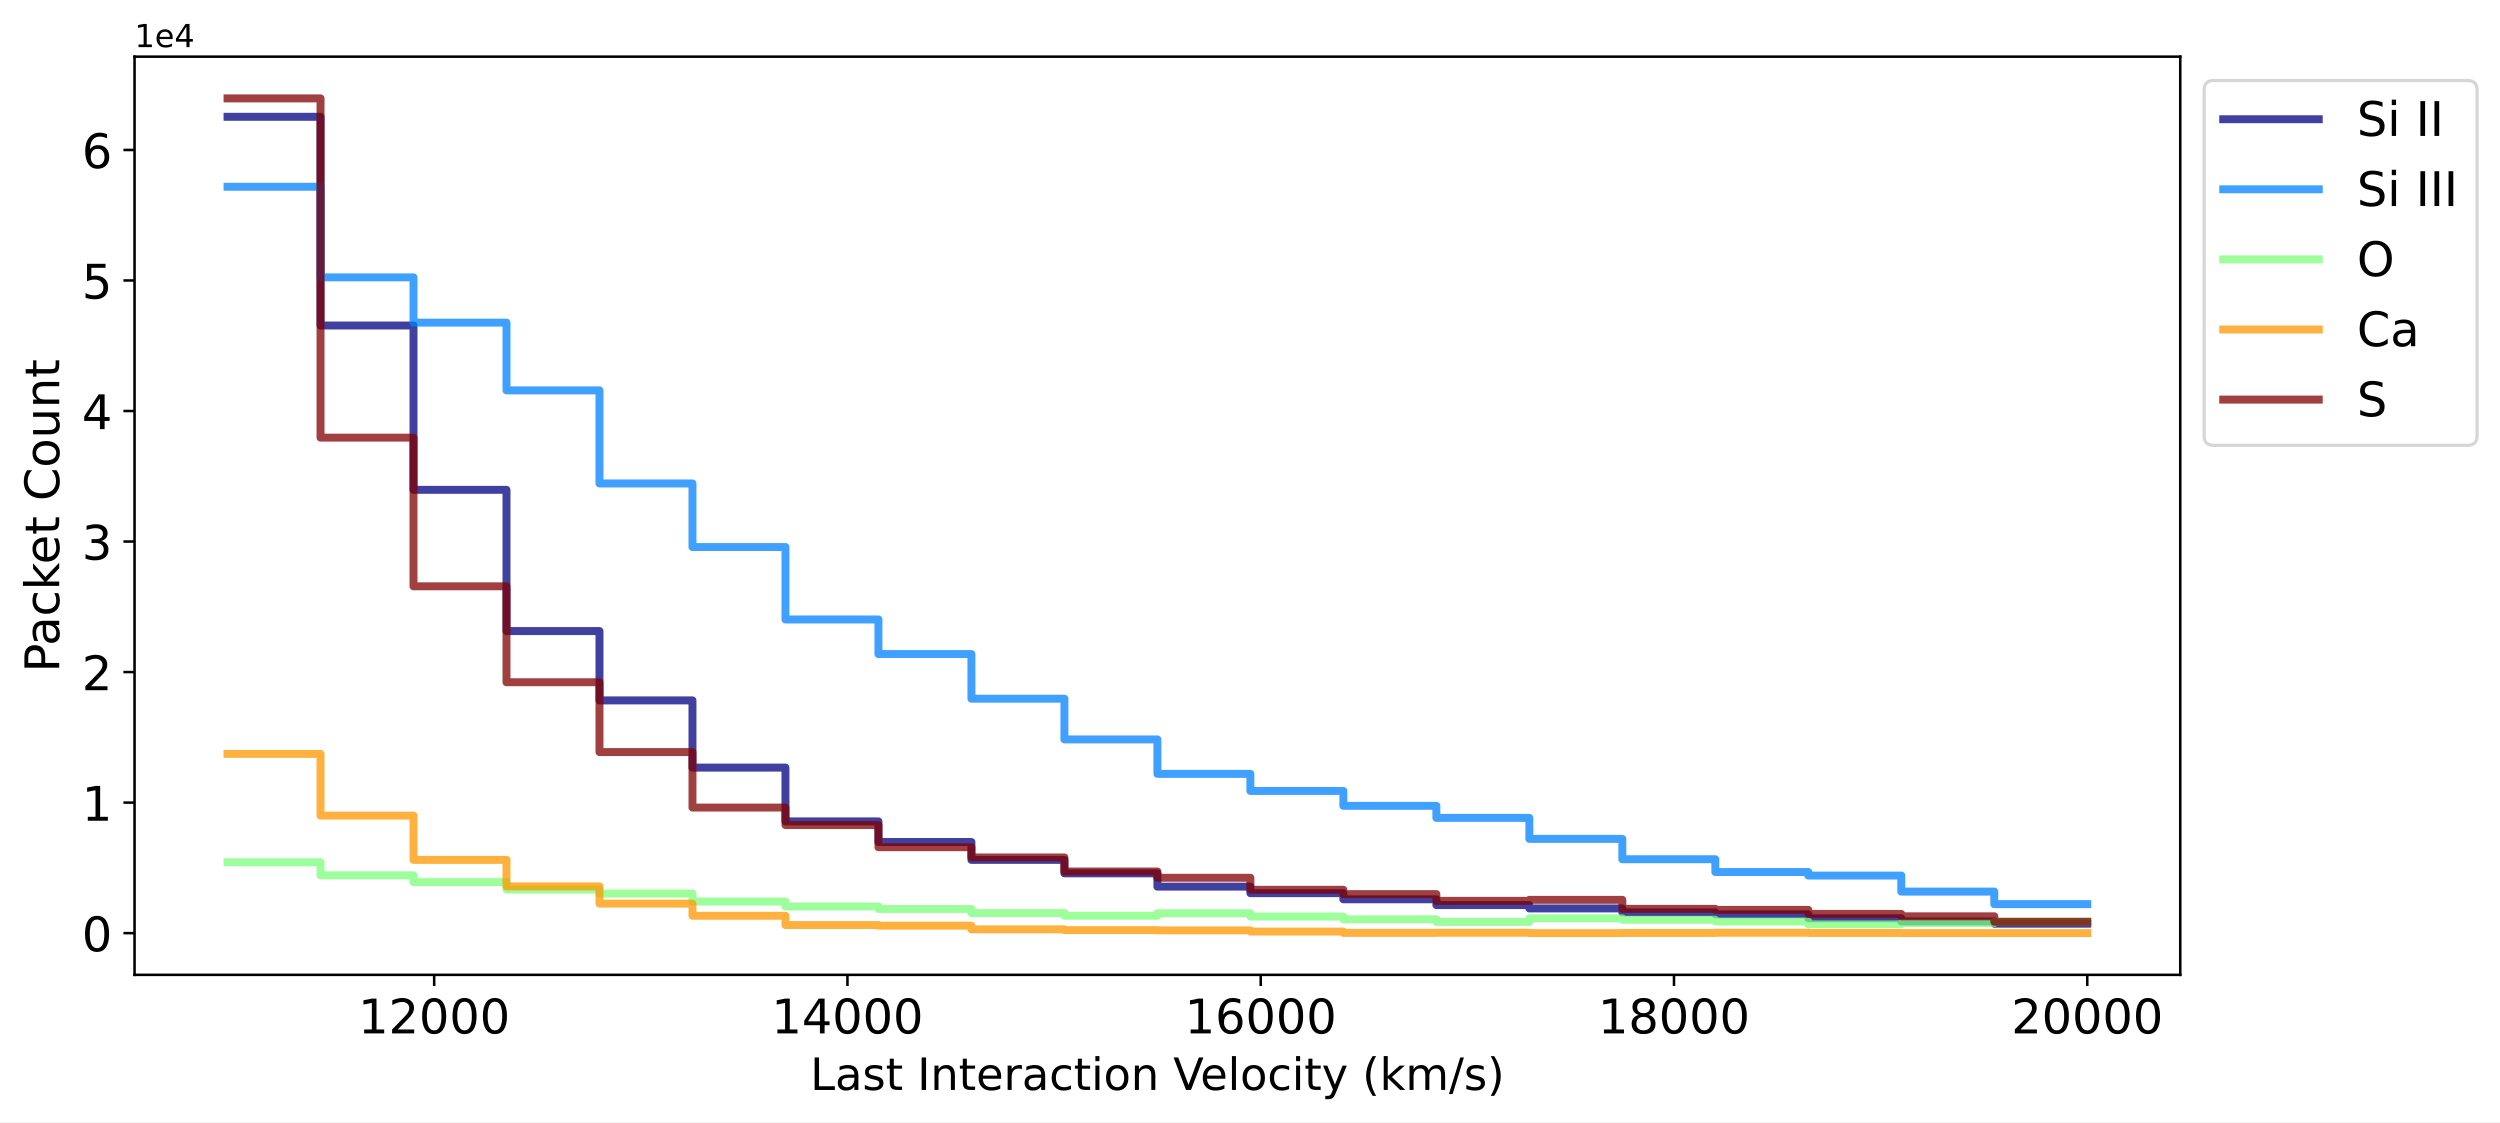
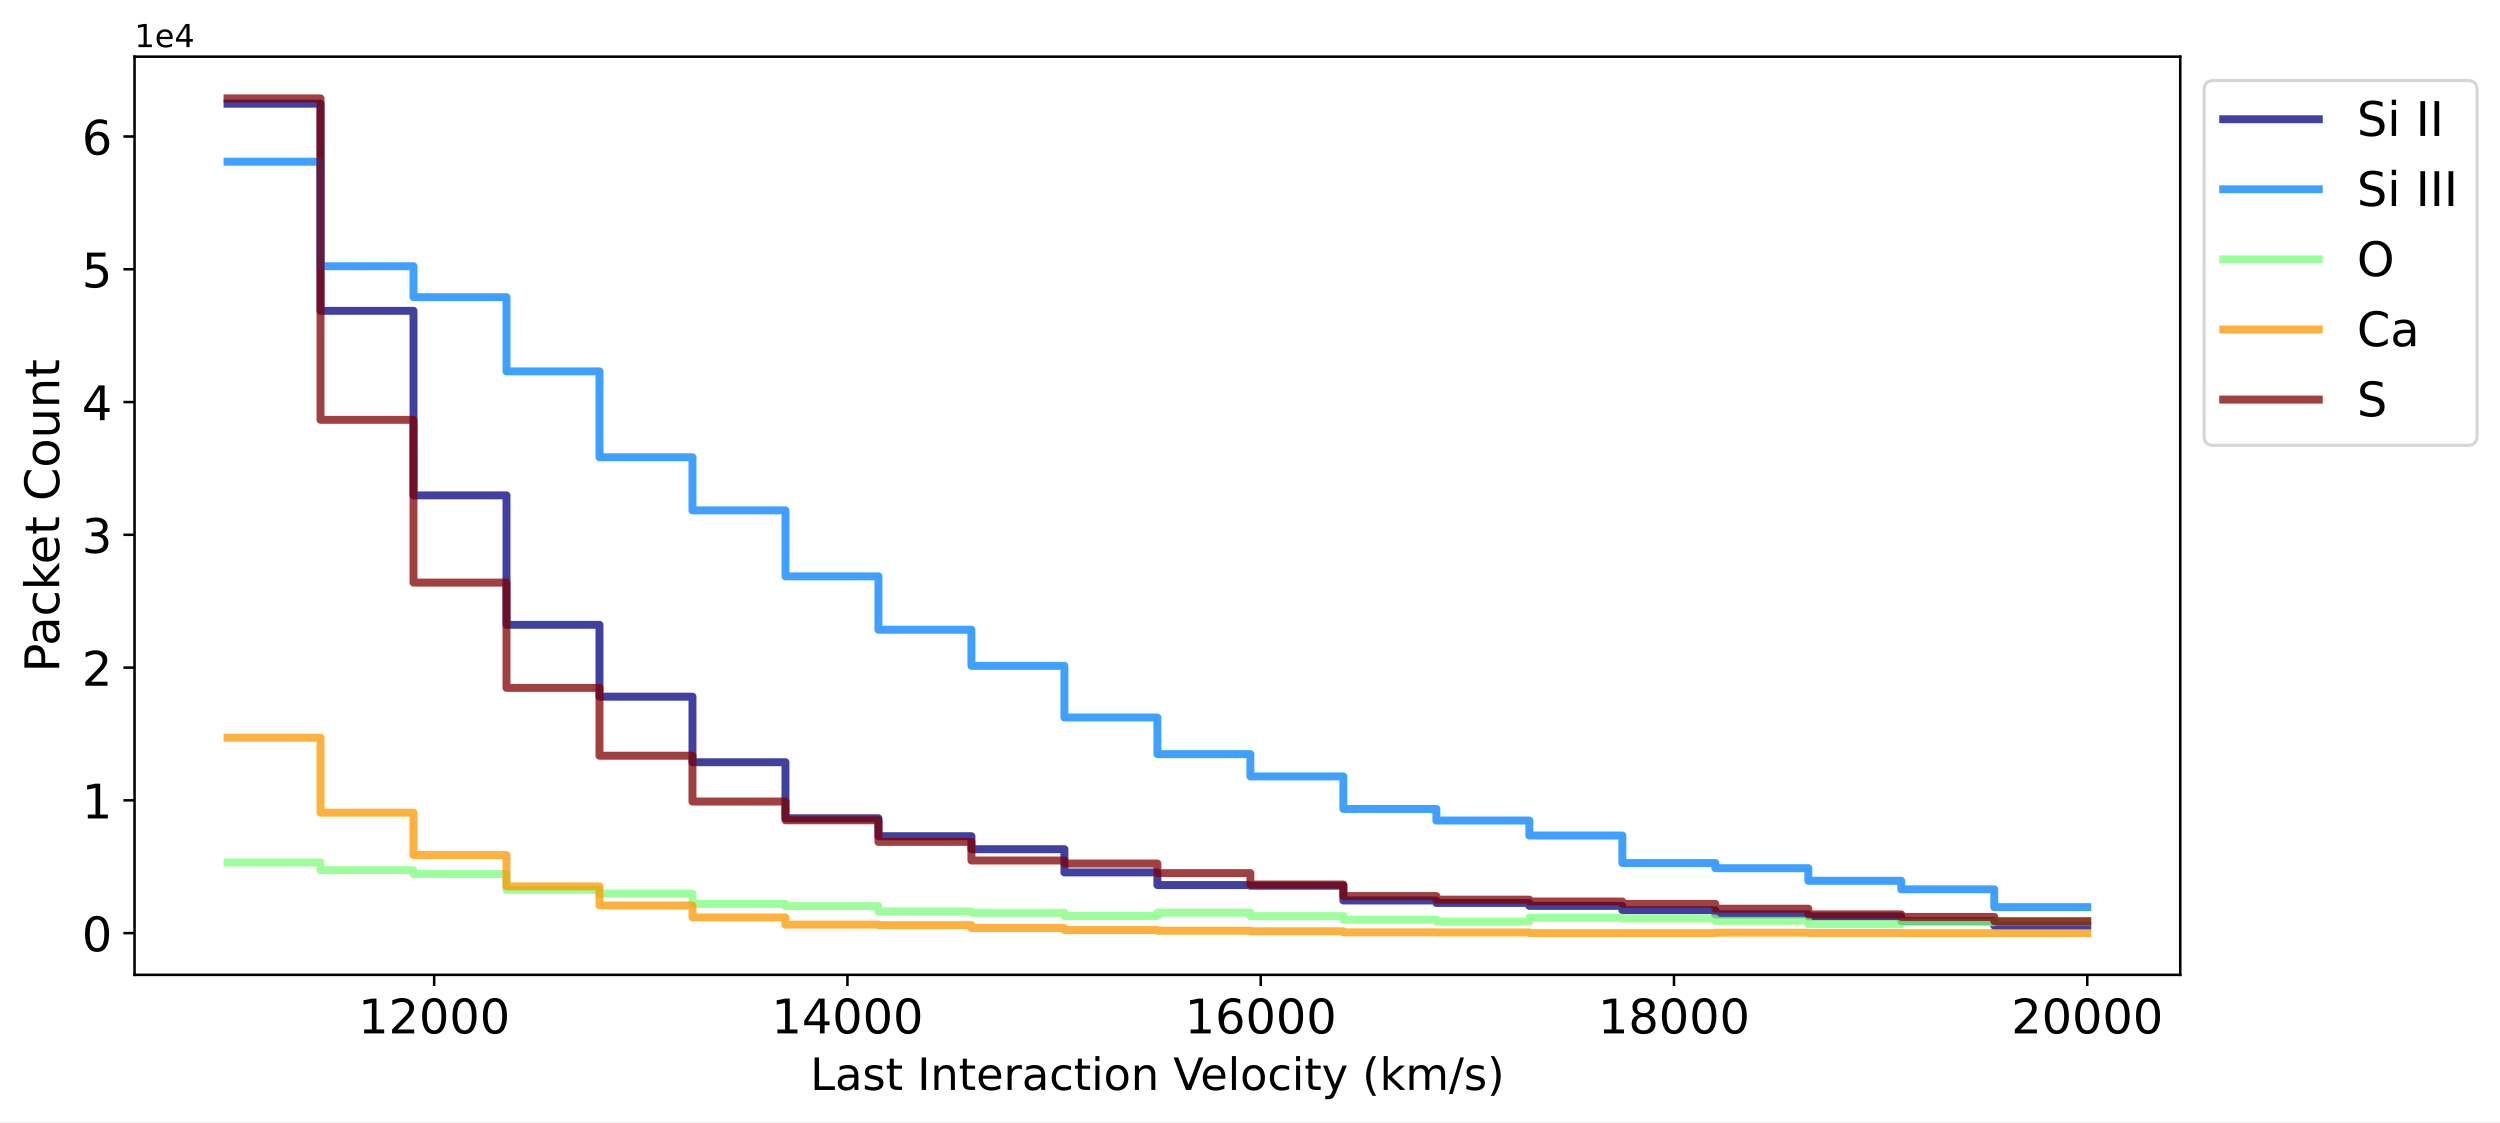
<svg xmlns="http://www.w3.org/2000/svg" xmlns:xlink="http://www.w3.org/1999/xlink" width="785.243pt" height="352.465pt" viewBox="0 0 785.243 352.465" version="1.1">
  <defs>
    <style type="text/css">*{stroke-linejoin: round; stroke-linecap: butt}</style>
  </defs>
  <g id="figure_1">
    <g id="patch_1">
      <path d="M 0 352.465  L 785.243 352.465  L 785.243 0  L 0 0  z " style="fill: #ffffff" />
    </g>
    <g id="axes_1">
      <g id="patch_2">
        <path d="M 42.261 306.198  L 684.811 306.198  L 684.811 17.798  L 42.261 17.798  z " style="fill: #ffffff" />
      </g>
      <g id="matplotlib.axis_1">
        <g id="xtick_1">
          <g id="line2d_1">
            <defs>
-               <path id="m0555831590" d="M 0 0  L 0 3.5  " style="stroke: #000000; stroke-width: 0.8" />
-             </defs>
-             <g>
-               <use xlink:href="#m0555831590" x="136.372" y="306.198" style="stroke: #000000; stroke-width: 0.8" />
+               <path id="m0f826000b6" d="M 0 0  L 0 3.5  " style="stroke: #000000; stroke-width: 0.8" />
+             </defs>
+             <g>
+               <use xlink:href="#m0f826000b6" x="136.372" y="306.198" style="stroke: #000000; stroke-width: 0.8" />
            </g>
          </g>
          <g id="text_1">
            <g transform="translate(112.5124 324.5961) scale(0.15 -0.15)">
              <defs>
                <path id="DejaVuSans-31" d="M 794 531  L 1825 531  L 1825 4091  L 703 3866  L 703 4441  L 1819 4666  L 2450 4666  L 2450 531  L 3481 531  L 3481 0  L 794 0  L 794 531  z " transform="scale(0.015625)" />
                <path id="DejaVuSans-32" d="M 1228 531  L 3431 531  L 3431 0  L 469 0  L 469 531  Q 828 903 1448 1529  Q 2069 2156 2228 2338  Q 2531 2678 2651 2914  Q 2772 3150 2772 3378  Q 2772 3750 2511 3984  Q 2250 4219 1831 4219  Q 1534 4219 1204 4116  Q 875 4013 500 3803  L 500 4441  Q 881 4594 1212 4672  Q 1544 4750 1819 4750  Q 2544 4750 2975 4387  Q 3406 4025 3406 3419  Q 3406 3131 3298 2873  Q 3191 2616 2906 2266  Q 2828 2175 2409 1742  Q 1991 1309 1228 531  z " transform="scale(0.015625)" />
                <path id="DejaVuSans-30" d="M 2034 4250  Q 1547 4250 1301 3770  Q 1056 3291 1056 2328  Q 1056 1369 1301 889  Q 1547 409 2034 409  Q 2525 409 2770 889  Q 3016 1369 3016 2328  Q 3016 3291 2770 3770  Q 2525 4250 2034 4250  z M 2034 4750  Q 2819 4750 3233 4129  Q 3647 3509 3647 2328  Q 3647 1150 3233 529  Q 2819 -91 2034 -91  Q 1250 -91 836 529  Q 422 1150 422 2328  Q 422 3509 836 4129  Q 1250 4750 2034 4750  z " transform="scale(0.015625)" />
              </defs>
              <use xlink:href="#DejaVuSans-31" />
              <use xlink:href="#DejaVuSans-32" x="63.623" />
              <use xlink:href="#DejaVuSans-30" x="127.246" />
              <use xlink:href="#DejaVuSans-30" x="190.869" />
              <use xlink:href="#DejaVuSans-30" x="254.492" />
            </g>
          </g>
        </g>
        <g id="xtick_2">
          <g id="line2d_2">
            <g>
-               <use xlink:href="#m0555831590" x="266.18" y="306.198" style="stroke: #000000; stroke-width: 0.8" />
+               <use xlink:href="#m0f826000b6" x="266.18" y="306.198" style="stroke: #000000; stroke-width: 0.8" />
            </g>
          </g>
          <g id="text_2">
            <g transform="translate(242.3205 324.5961) scale(0.15 -0.15)">
              <defs>
                <path id="DejaVuSans-34" d="M 2419 4116  L 825 1625  L 2419 1625  L 2419 4116  z M 2253 4666  L 3047 4666  L 3047 1625  L 3713 1625  L 3713 1100  L 3047 1100  L 3047 0  L 2419 0  L 2419 1100  L 313 1100  L 313 1709  L 2253 4666  z " transform="scale(0.015625)" />
              </defs>
              <use xlink:href="#DejaVuSans-31" />
              <use xlink:href="#DejaVuSans-34" x="63.623" />
              <use xlink:href="#DejaVuSans-30" x="127.246" />
              <use xlink:href="#DejaVuSans-30" x="190.869" />
              <use xlink:href="#DejaVuSans-30" x="254.492" />
            </g>
          </g>
        </g>
        <g id="xtick_3">
          <g id="line2d_3">
            <g>
-               <use xlink:href="#m0555831590" x="395.988" y="306.198" style="stroke: #000000; stroke-width: 0.8" />
+               <use xlink:href="#m0f826000b6" x="395.988" y="306.198" style="stroke: #000000; stroke-width: 0.8" />
            </g>
          </g>
          <g id="text_3">
            <g transform="translate(372.1286 324.5961) scale(0.15 -0.15)">
              <defs>
                <path id="DejaVuSans-36" d="M 2113 2584  Q 1688 2584 1439 2293  Q 1191 2003 1191 1497  Q 1191 994 1439 701  Q 1688 409 2113 409  Q 2538 409 2786 701  Q 3034 994 3034 1497  Q 3034 2003 2786 2293  Q 2538 2584 2113 2584  z M 3366 4563  L 3366 3988  Q 3128 4100 2886 4159  Q 2644 4219 2406 4219  Q 1781 4219 1451 3797  Q 1122 3375 1075 2522  Q 1259 2794 1537 2939  Q 1816 3084 2150 3084  Q 2853 3084 3261 2657  Q 3669 2231 3669 1497  Q 3669 778 3244 343  Q 2819 -91 2113 -91  Q 1303 -91 875 529  Q 447 1150 447 2328  Q 447 3434 972 4092  Q 1497 4750 2381 4750  Q 2619 4750 2861 4703  Q 3103 4656 3366 4563  z " transform="scale(0.015625)" />
              </defs>
              <use xlink:href="#DejaVuSans-31" />
              <use xlink:href="#DejaVuSans-36" x="63.623" />
              <use xlink:href="#DejaVuSans-30" x="127.246" />
              <use xlink:href="#DejaVuSans-30" x="190.869" />
              <use xlink:href="#DejaVuSans-30" x="254.492" />
            </g>
          </g>
        </g>
        <g id="xtick_4">
          <g id="line2d_4">
            <g>
-               <use xlink:href="#m0555831590" x="525.796" y="306.198" style="stroke: #000000; stroke-width: 0.8" />
+               <use xlink:href="#m0f826000b6" x="525.796" y="306.198" style="stroke: #000000; stroke-width: 0.8" />
            </g>
          </g>
          <g id="text_4">
            <g transform="translate(501.9367 324.5961) scale(0.15 -0.15)">
              <defs>
                <path id="DejaVuSans-38" d="M 2034 2216  Q 1584 2216 1326 1975  Q 1069 1734 1069 1313  Q 1069 891 1326 650  Q 1584 409 2034 409  Q 2484 409 2743 651  Q 3003 894 3003 1313  Q 3003 1734 2745 1975  Q 2488 2216 2034 2216  z M 1403 2484  Q 997 2584 770 2862  Q 544 3141 544 3541  Q 544 4100 942 4425  Q 1341 4750 2034 4750  Q 2731 4750 3128 4425  Q 3525 4100 3525 3541  Q 3525 3141 3298 2862  Q 3072 2584 2669 2484  Q 3125 2378 3379 2068  Q 3634 1759 3634 1313  Q 3634 634 3220 271  Q 2806 -91 2034 -91  Q 1263 -91 848 271  Q 434 634 434 1313  Q 434 1759 690 2068  Q 947 2378 1403 2484  z M 1172 3481  Q 1172 3119 1398 2916  Q 1625 2713 2034 2713  Q 2441 2713 2670 2916  Q 2900 3119 2900 3481  Q 2900 3844 2670 4047  Q 2441 4250 2034 4250  Q 1625 4250 1398 4047  Q 1172 3844 1172 3481  z " transform="scale(0.015625)" />
              </defs>
              <use xlink:href="#DejaVuSans-31" />
              <use xlink:href="#DejaVuSans-38" x="63.623" />
              <use xlink:href="#DejaVuSans-30" x="127.246" />
              <use xlink:href="#DejaVuSans-30" x="190.869" />
              <use xlink:href="#DejaVuSans-30" x="254.492" />
            </g>
          </g>
        </g>
        <g id="xtick_5">
          <g id="line2d_5">
            <g>
-               <use xlink:href="#m0555831590" x="655.604" y="306.198" style="stroke: #000000; stroke-width: 0.8" />
+               <use xlink:href="#m0f826000b6" x="655.604" y="306.198" style="stroke: #000000; stroke-width: 0.8" />
            </g>
          </g>
          <g id="text_5">
            <g transform="translate(631.7447 324.5961) scale(0.15 -0.15)">
              <use xlink:href="#DejaVuSans-32" />
              <use xlink:href="#DejaVuSans-30" x="63.623" />
              <use xlink:href="#DejaVuSans-30" x="127.246" />
              <use xlink:href="#DejaVuSans-30" x="190.869" />
              <use xlink:href="#DejaVuSans-30" x="254.492" />
            </g>
          </g>
        </g>
        <g id="text_6">
          <g transform="translate(254.5033 342.3534) scale(0.14 -0.14)">
            <defs>
              <path id="DejaVuSans-4c" d="M 628 4666  L 1259 4666  L 1259 531  L 3531 531  L 3531 0  L 628 0  L 628 4666  z " transform="scale(0.015625)" />
              <path id="DejaVuSans-61" d="M 2194 1759  Q 1497 1759 1228 1600  Q 959 1441 959 1056  Q 959 750 1161 570  Q 1363 391 1709 391  Q 2188 391 2477 730  Q 2766 1069 2766 1631  L 2766 1759  L 2194 1759  z M 3341 1997  L 3341 0  L 2766 0  L 2766 531  Q 2569 213 2275 61  Q 1981 -91 1556 -91  Q 1019 -91 701 211  Q 384 513 384 1019  Q 384 1609 779 1909  Q 1175 2209 1959 2209  L 2766 2209  L 2766 2266  Q 2766 2663 2505 2880  Q 2244 3097 1772 3097  Q 1472 3097 1187 3025  Q 903 2953 641 2809  L 641 3341  Q 956 3463 1253 3523  Q 1550 3584 1831 3584  Q 2591 3584 2966 3190  Q 3341 2797 3341 1997  z " transform="scale(0.015625)" />
              <path id="DejaVuSans-73" d="M 2834 3397  L 2834 2853  Q 2591 2978 2328 3040  Q 2066 3103 1784 3103  Q 1356 3103 1142 2972  Q 928 2841 928 2578  Q 928 2378 1081 2264  Q 1234 2150 1697 2047  L 1894 2003  Q 2506 1872 2764 1633  Q 3022 1394 3022 966  Q 3022 478 2636 193  Q 2250 -91 1575 -91  Q 1294 -91 989 -36  Q 684 19 347 128  L 347 722  Q 666 556 975 473  Q 1284 391 1588 391  Q 1994 391 2212 530  Q 2431 669 2431 922  Q 2431 1156 2273 1281  Q 2116 1406 1581 1522  L 1381 1569  Q 847 1681 609 1914  Q 372 2147 372 2553  Q 372 3047 722 3315  Q 1072 3584 1716 3584  Q 2034 3584 2315 3537  Q 2597 3491 2834 3397  z " transform="scale(0.015625)" />
              <path id="DejaVuSans-74" d="M 1172 4494  L 1172 3500  L 2356 3500  L 2356 3053  L 1172 3053  L 1172 1153  Q 1172 725 1289 603  Q 1406 481 1766 481  L 2356 481  L 2356 0  L 1766 0  Q 1100 0 847 248  Q 594 497 594 1153  L 594 3053  L 172 3053  L 172 3500  L 594 3500  L 594 4494  L 1172 4494  z " transform="scale(0.015625)" />
              <path id="DejaVuSans-20" transform="scale(0.015625)" />
              <path id="DejaVuSans-49" d="M 628 4666  L 1259 4666  L 1259 0  L 628 0  L 628 4666  z " transform="scale(0.015625)" />
              <path id="DejaVuSans-6e" d="M 3513 2113  L 3513 0  L 2938 0  L 2938 2094  Q 2938 2591 2744 2837  Q 2550 3084 2163 3084  Q 1697 3084 1428 2787  Q 1159 2491 1159 1978  L 1159 0  L 581 0  L 581 3500  L 1159 3500  L 1159 2956  Q 1366 3272 1645 3428  Q 1925 3584 2291 3584  Q 2894 3584 3203 3211  Q 3513 2838 3513 2113  z " transform="scale(0.015625)" />
              <path id="DejaVuSans-65" d="M 3597 1894  L 3597 1613  L 953 1613  Q 991 1019 1311 708  Q 1631 397 2203 397  Q 2534 397 2845 478  Q 3156 559 3463 722  L 3463 178  Q 3153 47 2828 -22  Q 2503 -91 2169 -91  Q 1331 -91 842 396  Q 353 884 353 1716  Q 353 2575 817 3079  Q 1281 3584 2069 3584  Q 2775 3584 3186 3129  Q 3597 2675 3597 1894  z M 3022 2063  Q 3016 2534 2758 2815  Q 2500 3097 2075 3097  Q 1594 3097 1305 2825  Q 1016 2553 972 2059  L 3022 2063  z " transform="scale(0.015625)" />
              <path id="DejaVuSans-72" d="M 2631 2963  Q 2534 3019 2420 3045  Q 2306 3072 2169 3072  Q 1681 3072 1420 2755  Q 1159 2438 1159 1844  L 1159 0  L 581 0  L 581 3500  L 1159 3500  L 1159 2956  Q 1341 3275 1631 3429  Q 1922 3584 2338 3584  Q 2397 3584 2469 3576  Q 2541 3569 2628 3553  L 2631 2963  z " transform="scale(0.015625)" />
              <path id="DejaVuSans-63" d="M 3122 3366  L 3122 2828  Q 2878 2963 2633 3030  Q 2388 3097 2138 3097  Q 1578 3097 1268 2742  Q 959 2388 959 1747  Q 959 1106 1268 751  Q 1578 397 2138 397  Q 2388 397 2633 464  Q 2878 531 3122 666  L 3122 134  Q 2881 22 2623 -34  Q 2366 -91 2075 -91  Q 1284 -91 818 406  Q 353 903 353 1747  Q 353 2603 823 3093  Q 1294 3584 2113 3584  Q 2378 3584 2631 3529  Q 2884 3475 3122 3366  z " transform="scale(0.015625)" />
              <path id="DejaVuSans-69" d="M 603 3500  L 1178 3500  L 1178 0  L 603 0  L 603 3500  z M 603 4863  L 1178 4863  L 1178 4134  L 603 4134  L 603 4863  z " transform="scale(0.015625)" />
              <path id="DejaVuSans-6f" d="M 1959 3097  Q 1497 3097 1228 2736  Q 959 2375 959 1747  Q 959 1119 1226 758  Q 1494 397 1959 397  Q 2419 397 2687 759  Q 2956 1122 2956 1747  Q 2956 2369 2687 2733  Q 2419 3097 1959 3097  z M 1959 3584  Q 2709 3584 3137 3096  Q 3566 2609 3566 1747  Q 3566 888 3137 398  Q 2709 -91 1959 -91  Q 1206 -91 779 398  Q 353 888 353 1747  Q 353 2609 779 3096  Q 1206 3584 1959 3584  z " transform="scale(0.015625)" />
              <path id="DejaVuSans-56" d="M 1831 0  L 50 4666  L 709 4666  L 2188 738  L 3669 4666  L 4325 4666  L 2547 0  L 1831 0  z " transform="scale(0.015625)" />
              <path id="DejaVuSans-6c" d="M 603 4863  L 1178 4863  L 1178 0  L 603 0  L 603 4863  z " transform="scale(0.015625)" />
              <path id="DejaVuSans-79" d="M 2059 -325  Q 1816 -950 1584 -1140  Q 1353 -1331 966 -1331  L 506 -1331  L 506 -850  L 844 -850  Q 1081 -850 1212 -737  Q 1344 -625 1503 -206  L 1606 56  L 191 3500  L 800 3500  L 1894 763  L 2988 3500  L 3597 3500  L 2059 -325  z " transform="scale(0.015625)" />
              <path id="DejaVuSans-28" d="M 1984 4856  Q 1566 4138 1362 3434  Q 1159 2731 1159 2009  Q 1159 1288 1364 580  Q 1569 -128 1984 -844  L 1484 -844  Q 1016 -109 783 600  Q 550 1309 550 2009  Q 550 2706 781 3412  Q 1013 4119 1484 4856  L 1984 4856  z " transform="scale(0.015625)" />
              <path id="DejaVuSans-6b" d="M 581 4863  L 1159 4863  L 1159 1991  L 2875 3500  L 3609 3500  L 1753 1863  L 3688 0  L 2938 0  L 1159 1709  L 1159 0  L 581 0  L 581 4863  z " transform="scale(0.015625)" />
              <path id="DejaVuSans-6d" d="M 3328 2828  Q 3544 3216 3844 3400  Q 4144 3584 4550 3584  Q 5097 3584 5394 3201  Q 5691 2819 5691 2113  L 5691 0  L 5113 0  L 5113 2094  Q 5113 2597 4934 2840  Q 4756 3084 4391 3084  Q 3944 3084 3684 2787  Q 3425 2491 3425 1978  L 3425 0  L 2847 0  L 2847 2094  Q 2847 2600 2669 2842  Q 2491 3084 2119 3084  Q 1678 3084 1418 2786  Q 1159 2488 1159 1978  L 1159 0  L 581 0  L 581 3500  L 1159 3500  L 1159 2956  Q 1356 3278 1631 3431  Q 1906 3584 2284 3584  Q 2666 3584 2933 3390  Q 3200 3197 3328 2828  z " transform="scale(0.015625)" />
              <path id="DejaVuSans-2f" d="M 1625 4666  L 2156 4666  L 531 -594  L 0 -594  L 1625 4666  z " transform="scale(0.015625)" />
              <path id="DejaVuSans-29" d="M 513 4856  L 1013 4856  Q 1481 4119 1714 3412  Q 1947 2706 1947 2009  Q 1947 1309 1714 600  Q 1481 -109 1013 -844  L 513 -844  Q 928 -128 1133 580  Q 1338 1288 1338 2009  Q 1338 2731 1133 3434  Q 928 4138 513 4856  z " transform="scale(0.015625)" />
            </defs>
            <use xlink:href="#DejaVuSans-4c" />
            <use xlink:href="#DejaVuSans-61" x="55.713" />
            <use xlink:href="#DejaVuSans-73" x="116.992" />
            <use xlink:href="#DejaVuSans-74" x="169.092" />
            <use xlink:href="#DejaVuSans-20" x="208.301" />
            <use xlink:href="#DejaVuSans-49" x="240.088" />
            <use xlink:href="#DejaVuSans-6e" x="269.58" />
            <use xlink:href="#DejaVuSans-74" x="332.959" />
            <use xlink:href="#DejaVuSans-65" x="372.168" />
            <use xlink:href="#DejaVuSans-72" x="433.691" />
            <use xlink:href="#DejaVuSans-61" x="474.805" />
            <use xlink:href="#DejaVuSans-63" x="536.084" />
            <use xlink:href="#DejaVuSans-74" x="591.064" />
            <use xlink:href="#DejaVuSans-69" x="630.273" />
            <use xlink:href="#DejaVuSans-6f" x="658.057" />
            <use xlink:href="#DejaVuSans-6e" x="719.238" />
            <use xlink:href="#DejaVuSans-20" x="782.617" />
            <use xlink:href="#DejaVuSans-56" x="814.404" />
            <use xlink:href="#DejaVuSans-65" x="875.062" />
            <use xlink:href="#DejaVuSans-6c" x="936.586" />
            <use xlink:href="#DejaVuSans-6f" x="964.369" />
            <use xlink:href="#DejaVuSans-63" x="1025.551" />
            <use xlink:href="#DejaVuSans-69" x="1080.531" />
            <use xlink:href="#DejaVuSans-74" x="1108.314" />
            <use xlink:href="#DejaVuSans-79" x="1147.523" />
            <use xlink:href="#DejaVuSans-20" x="1206.703" />
            <use xlink:href="#DejaVuSans-28" x="1238.49" />
            <use xlink:href="#DejaVuSans-6b" x="1277.504" />
            <use xlink:href="#DejaVuSans-6d" x="1335.414" />
            <use xlink:href="#DejaVuSans-2f" x="1432.826" />
            <use xlink:href="#DejaVuSans-73" x="1466.518" />
            <use xlink:href="#DejaVuSans-29" x="1518.617" />
          </g>
        </g>
      </g>
      <g id="matplotlib.axis_2">
        <g id="ytick_1">
          <g id="line2d_6">
            <defs>
-               <path id="m0033a4a1f0" d="M 0 0  L -3.5 0  " style="stroke: #000000; stroke-width: 0.8" />
-             </defs>
-             <g>
-               <use xlink:href="#m0033a4a1f0" x="42.261" y="293.089" style="stroke: #000000; stroke-width: 0.8" />
+               <path id="md79ccfcd7d" d="M 0 0  L -3.5 0  " style="stroke: #000000; stroke-width: 0.8" />
+             </defs>
+             <g>
+               <use xlink:href="#md79ccfcd7d" x="42.261" y="293.089" style="stroke: #000000; stroke-width: 0.8" />
            </g>
          </g>
          <g id="text_7">
            <g transform="translate(25.71719 298.7882) scale(0.15 -0.15)">
              <use xlink:href="#DejaVuSans-30" />
            </g>
          </g>
        </g>
        <g id="ytick_2">
          <g id="line2d_7">
            <g>
-               <use xlink:href="#m0033a4a1f0" x="42.261" y="252.091" style="stroke: #000000; stroke-width: 0.8" />
+               <use xlink:href="#md79ccfcd7d" x="42.261" y="251.387" style="stroke: #000000; stroke-width: 0.8" />
            </g>
          </g>
          <g id="text_8">
-             <g transform="translate(25.71719 257.7902) scale(0.15 -0.15)">
+             <g transform="translate(25.71719 257.086) scale(0.15 -0.15)">
              <use xlink:href="#DejaVuSans-31" />
            </g>
          </g>
        </g>
        <g id="ytick_3">
          <g id="line2d_8">
            <g>
-               <use xlink:href="#m0033a4a1f0" x="42.261" y="211.093" style="stroke: #000000; stroke-width: 0.8" />
+               <use xlink:href="#md79ccfcd7d" x="42.261" y="209.685" style="stroke: #000000; stroke-width: 0.8" />
            </g>
          </g>
          <g id="text_9">
-             <g transform="translate(25.71719 216.7923) scale(0.15 -0.15)">
+             <g transform="translate(25.71719 215.3837) scale(0.15 -0.15)">
              <use xlink:href="#DejaVuSans-32" />
            </g>
          </g>
        </g>
        <g id="ytick_4">
          <g id="line2d_9">
            <g>
-               <use xlink:href="#m0033a4a1f0" x="42.261" y="170.096" style="stroke: #000000; stroke-width: 0.8" />
+               <use xlink:href="#md79ccfcd7d" x="42.261" y="167.983" style="stroke: #000000; stroke-width: 0.8" />
            </g>
          </g>
          <g id="text_10">
-             <g transform="translate(25.71719 175.7944) scale(0.15 -0.15)">
+             <g transform="translate(25.71719 173.6815) scale(0.15 -0.15)">
              <defs>
                <path id="DejaVuSans-33" d="M 2597 2516  Q 3050 2419 3304 2112  Q 3559 1806 3559 1356  Q 3559 666 3084 287  Q 2609 -91 1734 -91  Q 1441 -91 1130 -33  Q 819 25 488 141  L 488 750  Q 750 597 1062 519  Q 1375 441 1716 441  Q 2309 441 2620 675  Q 2931 909 2931 1356  Q 2931 1769 2642 2001  Q 2353 2234 1838 2234  L 1294 2234  L 1294 2753  L 1863 2753  Q 2328 2753 2575 2939  Q 2822 3125 2822 3475  Q 2822 3834 2567 4026  Q 2313 4219 1838 4219  Q 1578 4219 1281 4162  Q 984 4106 628 3988  L 628 4550  Q 988 4650 1302 4700  Q 1616 4750 1894 4750  Q 2613 4750 3031 4423  Q 3450 4097 3450 3541  Q 3450 3153 3228 2886  Q 3006 2619 2597 2516  z " transform="scale(0.015625)" />
              </defs>
              <use xlink:href="#DejaVuSans-33" />
            </g>
          </g>
        </g>
        <g id="ytick_5">
          <g id="line2d_10">
            <g>
-               <use xlink:href="#m0033a4a1f0" x="42.261" y="129.098" style="stroke: #000000; stroke-width: 0.8" />
+               <use xlink:href="#md79ccfcd7d" x="42.261" y="126.28" style="stroke: #000000; stroke-width: 0.8" />
            </g>
          </g>
          <g id="text_11">
-             <g transform="translate(25.71719 134.7964) scale(0.15 -0.15)">
+             <g transform="translate(25.71719 131.9793) scale(0.15 -0.15)">
              <use xlink:href="#DejaVuSans-34" />
            </g>
          </g>
        </g>
        <g id="ytick_6">
          <g id="line2d_11">
            <g>
-               <use xlink:href="#m0033a4a1f0" x="42.261" y="88.1" style="stroke: #000000; stroke-width: 0.8" />
+               <use xlink:href="#md79ccfcd7d" x="42.261" y="84.578" style="stroke: #000000; stroke-width: 0.8" />
            </g>
          </g>
          <g id="text_12">
-             <g transform="translate(25.71719 93.79848) scale(0.15 -0.15)">
+             <g transform="translate(25.71719 90.27711) scale(0.15 -0.15)">
              <defs>
                <path id="DejaVuSans-35" d="M 691 4666  L 3169 4666  L 3169 4134  L 1269 4134  L 1269 2991  Q 1406 3038 1543 3061  Q 1681 3084 1819 3084  Q 2600 3084 3056 2656  Q 3513 2228 3513 1497  Q 3513 744 3044 326  Q 2575 -91 1722 -91  Q 1428 -91 1123 -41  Q 819 9 494 109  L 494 744  Q 775 591 1075 516  Q 1375 441 1709 441  Q 2250 441 2565 725  Q 2881 1009 2881 1497  Q 2881 1984 2565 2268  Q 2250 2553 1709 2553  Q 1456 2553 1204 2497  Q 953 2441 691 2322  L 691 4666  z " transform="scale(0.015625)" />
              </defs>
              <use xlink:href="#DejaVuSans-35" />
            </g>
          </g>
        </g>
        <g id="ytick_7">
          <g id="line2d_12">
            <g>
-               <use xlink:href="#m0033a4a1f0" x="42.261" y="47.102" style="stroke: #000000; stroke-width: 0.8" />
+               <use xlink:href="#md79ccfcd7d" x="42.261" y="42.876" style="stroke: #000000; stroke-width: 0.8" />
            </g>
          </g>
          <g id="text_13">
-             <g transform="translate(25.71719 52.80054) scale(0.15 -0.15)">
+             <g transform="translate(25.71719 48.57489) scale(0.15 -0.15)">
              <use xlink:href="#DejaVuSans-36" />
            </g>
          </g>
        </g>
        <g id="text_14">
          <g transform="translate(18.59766 211.1855) rotate(-90) scale(0.15 -0.15)">
            <defs>
              <path id="DejaVuSans-50" d="M 1259 4147  L 1259 2394  L 2053 2394  Q 2494 2394 2734 2622  Q 2975 2850 2975 3272  Q 2975 3691 2734 3919  Q 2494 4147 2053 4147  L 1259 4147  z M 628 4666  L 2053 4666  Q 2838 4666 3239 4311  Q 3641 3956 3641 3272  Q 3641 2581 3239 2228  Q 2838 1875 2053 1875  L 1259 1875  L 1259 0  L 628 0  L 628 4666  z " transform="scale(0.015625)" />
              <path id="DejaVuSans-43" d="M 4122 4306  L 4122 3641  Q 3803 3938 3442 4084  Q 3081 4231 2675 4231  Q 1875 4231 1450 3742  Q 1025 3253 1025 2328  Q 1025 1406 1450 917  Q 1875 428 2675 428  Q 3081 428 3442 575  Q 3803 722 4122 1019  L 4122 359  Q 3791 134 3420 21  Q 3050 -91 2638 -91  Q 1578 -91 968 557  Q 359 1206 359 2328  Q 359 3453 968 4101  Q 1578 4750 2638 4750  Q 3056 4750 3426 4639  Q 3797 4528 4122 4306  z " transform="scale(0.015625)" />
              <path id="DejaVuSans-75" d="M 544 1381  L 544 3500  L 1119 3500  L 1119 1403  Q 1119 906 1312 657  Q 1506 409 1894 409  Q 2359 409 2629 706  Q 2900 1003 2900 1516  L 2900 3500  L 3475 3500  L 3475 0  L 2900 0  L 2900 538  Q 2691 219 2414 64  Q 2138 -91 1772 -91  Q 1169 -91 856 284  Q 544 659 544 1381  z M 1991 3584  L 1991 3584  z " transform="scale(0.015625)" />
            </defs>
            <use xlink:href="#DejaVuSans-50" />
            <use xlink:href="#DejaVuSans-61" x="55.803" />
            <use xlink:href="#DejaVuSans-63" x="117.082" />
            <use xlink:href="#DejaVuSans-6b" x="172.062" />
            <use xlink:href="#DejaVuSans-65" x="226.348" />
            <use xlink:href="#DejaVuSans-74" x="287.871" />
            <use xlink:href="#DejaVuSans-20" x="327.08" />
            <use xlink:href="#DejaVuSans-43" x="358.867" />
            <use xlink:href="#DejaVuSans-6f" x="428.691" />
            <use xlink:href="#DejaVuSans-75" x="489.873" />
            <use xlink:href="#DejaVuSans-6e" x="553.252" />
            <use xlink:href="#DejaVuSans-74" x="616.631" />
          </g>
        </g>
        <g id="text_15">
          <g transform="translate(42.26094 14.79844) scale(0.1 -0.1)">
            <use xlink:href="#DejaVuSans-31" />
            <use xlink:href="#DejaVuSans-65" x="63.623" />
            <use xlink:href="#DejaVuSans-34" x="125.146" />
          </g>
        </g>
      </g>
      <g id="line2d_13">
-         <path d="M 71.468 36.688  L 100.675 36.688  L 100.675 36.688  L 100.675 36.688  L 100.675 102.244  L 129.881 102.244  L 129.881 102.244  L 129.881 102.244  L 129.881 153.86  L 159.088 153.86  L 159.088 153.86  L 159.088 153.86  L 159.088 198.22  L 188.295 198.22  L 188.295 198.22  L 188.295 198.22  L 188.295 219.99  L 217.502 219.99  L 217.502 219.99  L 217.502 219.99  L 217.502 241.104  L 246.709 241.104  L 246.709 241.104  L 246.709 241.104  L 246.709 257.995  L 275.915 257.995  L 275.915 257.995  L 275.915 257.995  L 275.915 264.473  L 305.122 264.473  L 305.122 264.473  L 305.122 264.473  L 305.122 270.09  L 334.329 270.09  L 334.329 270.09  L 334.329 270.09  L 334.329 274.312  L 363.536 274.312  L 363.536 274.312  L 363.536 274.312  L 363.536 278.494  L 392.743 278.494  L 392.743 278.494  L 392.743 278.494  L 392.743 280.544  L 421.95 280.544  L 421.95 280.544  L 421.95 280.544  L 421.95 282.471  L 451.156 282.471  L 451.156 282.471  L 451.156 282.471  L 451.156 284.275  L 480.363 284.275  L 480.363 284.275  L 480.363 284.275  L 480.363 285.341  L 509.57 285.341  L 509.57 285.341  L 509.57 285.341  L 509.57 286.571  L 538.777 286.571  L 538.777 286.571  L 538.777 286.571  L 538.777 287.186  L 567.984 287.186  L 567.984 287.186  L 567.984 287.186  L 567.984 288.416  L 597.19 288.416  L 597.19 288.416  L 597.19 288.416  L 597.19 289.441  L 626.397 289.441  L 626.397 289.441  L 626.397 289.441  L 626.397 290.137  L 655.604 290.137  L 655.604 290.137  " clip-path="url(#ped56b81e1f)" style="fill: none; stroke: #000080; stroke-opacity: 0.75; stroke-width: 2.5; stroke-linecap: square" />
+         <path d="M 71.468 32.576  L 100.675 32.576  L 100.675 32.576  L 100.675 32.576  L 100.675 97.631  L 129.881 97.631  L 129.881 97.631  L 129.881 97.631  L 129.881 155.597  L 159.088 155.597  L 159.088 155.597  L 159.088 155.597  L 159.088 196.257  L 188.295 196.257  L 188.295 196.257  L 188.295 196.257  L 188.295 218.818  L 217.502 218.818  L 217.502 218.818  L 217.502 218.818  L 217.502 239.419  L 246.709 239.419  L 246.709 239.419  L 246.709 239.419  L 246.709 257.017  L 275.915 257.017  L 275.915 257.017  L 275.915 257.017  L 275.915 262.647  L 305.122 262.647  L 305.122 262.647  L 305.122 262.647  L 305.122 266.734  L 334.329 266.734  L 334.329 266.734  L 334.329 266.734  L 334.329 274.031  L 363.536 274.031  L 363.536 274.031  L 363.536 274.031  L 363.536 277.993  L 392.743 277.993  L 392.743 277.993  L 392.743 277.993  L 392.743 278.202  L 421.95 278.202  L 421.95 278.202  L 421.95 278.202  L 421.95 282.831  L 451.156 282.831  L 451.156 282.831  L 451.156 282.831  L 451.156 283.623  L 480.363 283.623  L 480.363 283.623  L 480.363 283.623  L 480.363 284.54  L 509.57 284.54  L 509.57 284.54  L 509.57 284.54  L 509.57 285.875  L 538.777 285.875  L 538.777 285.875  L 538.777 285.875  L 538.777 287.209  L 567.984 287.209  L 567.984 287.209  L 567.984 287.209  L 567.984 287.835  L 597.19 287.835  L 597.19 287.835  L 597.19 287.835  L 597.19 289.336  L 626.397 289.336  L 626.397 289.336  L 626.397 289.336  L 626.397 290.754  L 655.604 290.754  L 655.604 290.754  " clip-path="url(#p239f8780a6)" style="fill: none; stroke: #000080; stroke-opacity: 0.75; stroke-width: 2.5; stroke-linecap: square" />
      </g>
      <g id="line2d_14">
-         <path d="M 71.468 58.663  L 100.675 58.663  L 100.675 58.663  L 100.675 58.663  L 100.675 87.116  L 129.881 87.116  L 129.881 87.116  L 129.881 87.116  L 129.881 101.342  L 159.088 101.342  L 159.088 101.342  L 159.088 101.342  L 159.088 122.62  L 188.295 122.62  L 188.295 122.62  L 188.295 122.62  L 188.295 151.851  L 217.502 151.851  L 217.502 151.851  L 217.502 151.851  L 217.502 171.817  L 246.709 171.817  L 246.709 171.817  L 246.709 171.817  L 246.709 194.571  L 275.915 194.571  L 275.915 194.571  L 275.915 194.571  L 275.915 205.436  L 305.122 205.436  L 305.122 205.436  L 305.122 205.436  L 305.122 219.457  L 334.329 219.457  L 334.329 219.457  L 334.329 219.457  L 334.329 232.248  L 363.536 232.248  L 363.536 232.248  L 363.536 232.248  L 363.536 243.072  L 392.743 243.072  L 392.743 243.072  L 392.743 243.072  L 392.743 248.443  L 421.95 248.443  L 421.95 248.443  L 421.95 248.443  L 421.95 253.116  L 451.156 253.116  L 451.156 253.116  L 451.156 253.116  L 451.156 256.888  L 480.363 256.888  L 480.363 256.888  L 480.363 256.888  L 480.363 263.489  L 509.57 263.489  L 509.57 263.489  L 509.57 263.489  L 509.57 269.885  L 538.777 269.885  L 538.777 269.885  L 538.777 269.885  L 538.777 273.902  L 567.984 273.902  L 567.984 273.902  L 567.984 273.902  L 567.984 275.009  L 597.19 275.009  L 597.19 275.009  L 597.19 275.009  L 597.19 280.052  L 626.397 280.052  L 626.397 280.052  L 626.397 280.052  L 626.397 283.988  L 655.604 283.988  L 655.604 283.988  " clip-path="url(#ped56b81e1f)" style="fill: none; stroke: #0080ff; stroke-opacity: 0.75; stroke-width: 2.5; stroke-linecap: square" />
+         <path d="M 71.468 50.799  L 100.675 50.799  L 100.675 50.799  L 100.675 50.799  L 100.675 83.619  L 129.881 83.619  L 129.881 83.619  L 129.881 83.619  L 129.881 93.336  L 159.088 93.336  L 159.088 93.336  L 159.088 93.336  L 159.088 116.647  L 188.295 116.647  L 188.295 116.647  L 188.295 116.647  L 188.295 143.629  L 217.502 143.629  L 217.502 143.629  L 217.502 143.629  L 217.502 160.309  L 246.709 160.309  L 246.709 160.309  L 246.709 160.309  L 246.709 181.035  L 275.915 181.035  L 275.915 181.035  L 275.915 181.035  L 275.915 197.8  L 305.122 197.8  L 305.122 197.8  L 305.122 197.8  L 305.122 209.143  L 334.329 209.143  L 334.329 209.143  L 334.329 209.143  L 334.329 225.365  L 363.536 225.365  L 363.536 225.365  L 363.536 225.365  L 363.536 236.875  L 392.743 236.875  L 392.743 236.875  L 392.743 236.875  L 392.743 243.881  L 421.95 243.881  L 421.95 243.881  L 421.95 243.881  L 421.95 254.098  L 451.156 254.098  L 451.156 254.098  L 451.156 254.098  L 451.156 257.726  L 480.363 257.726  L 480.363 257.726  L 480.363 257.726  L 480.363 262.438  L 509.57 262.438  L 509.57 262.438  L 509.57 262.438  L 509.57 271.071  L 538.777 271.071  L 538.777 271.071  L 538.777 271.071  L 538.777 272.697  L 567.984 272.697  L 567.984 272.697  L 567.984 272.697  L 567.984 276.659  L 597.19 276.659  L 597.19 276.659  L 597.19 276.659  L 597.19 279.328  L 626.397 279.328  L 626.397 279.328  L 626.397 279.328  L 626.397 284.916  L 655.604 284.916  L 655.604 284.916  " clip-path="url(#p239f8780a6)" style="fill: none; stroke: #0080ff; stroke-opacity: 0.75; stroke-width: 2.5; stroke-linecap: square" />
      </g>
      <g id="line2d_15">
-         <path d="M 71.468 270.827  L 100.675 270.827  L 100.675 270.827  L 100.675 270.827  L 100.675 274.927  L 129.881 274.927  L 129.881 274.927  L 129.881 274.927  L 129.881 277.059  L 159.088 277.059  L 159.088 277.059  L 159.088 277.059  L 159.088 279.396  L 188.295 279.396  L 188.295 279.396  L 188.295 279.396  L 188.295 280.667  L 217.502 280.667  L 217.502 280.667  L 217.502 280.667  L 217.502 283.168  L 246.709 283.168  L 246.709 283.168  L 246.709 283.168  L 246.709 284.726  L 275.915 284.726  L 275.915 284.726  L 275.915 284.726  L 275.915 285.505  L 305.122 285.505  L 305.122 285.505  L 305.122 285.505  L 305.122 286.776  L 334.329 286.776  L 334.329 286.776  L 334.329 286.776  L 334.329 287.637  L 363.536 287.637  L 363.536 287.637  L 363.536 287.637  L 363.536 286.858  L 392.743 286.858  L 392.743 286.858  L 392.743 286.858  L 392.743 287.883  L 421.95 287.883  L 421.95 287.883  L 421.95 287.883  L 421.95 288.744  L 451.156 288.744  L 451.156 288.744  L 451.156 288.744  L 451.156 289.564  L 480.363 289.564  L 480.363 289.564  L 480.363 289.564  L 480.363 288.457  L 509.57 288.457  L 509.57 288.457  L 509.57 288.457  L 509.57 288.908  L 538.777 288.908  L 538.777 288.908  L 538.777 288.908  L 538.777 289.441  L 567.984 289.441  L 567.984 289.441  L 567.984 289.441  L 567.984 290.342  L 597.19 290.342  L 597.19 290.342  L 597.19 290.342  L 597.19 289.892  L 626.397 289.892  L 626.397 289.892  L 626.397 289.892  L 626.397 289.482  L 655.604 289.482  L 655.604 289.482  " clip-path="url(#ped56b81e1f)" style="fill: none; stroke: #7bff7b; stroke-opacity: 0.75; stroke-width: 2.5; stroke-linecap: square" />
+         <path d="M 71.468 270.904  L 100.675 270.904  L 100.675 270.904  L 100.675 270.904  L 100.675 273.322  L 129.881 273.322  L 129.881 273.322  L 129.881 273.322  L 129.881 274.532  L 159.088 274.532  L 159.088 274.532  L 159.088 274.532  L 159.088 279.536  L 188.295 279.536  L 188.295 279.536  L 188.295 279.536  L 188.295 280.662  L 217.502 280.662  L 217.502 280.662  L 217.502 280.662  L 217.502 283.915  L 246.709 283.915  L 246.709 283.915  L 246.709 283.915  L 246.709 284.624  L 275.915 284.624  L 275.915 284.624  L 275.915 284.624  L 275.915 286.292  L 305.122 286.292  L 305.122 286.292  L 305.122 286.292  L 305.122 286.709  L 334.329 286.709  L 334.329 286.709  L 334.329 286.709  L 334.329 287.71  L 363.536 287.71  L 363.536 287.71  L 363.536 287.71  L 363.536 286.667  L 392.743 286.667  L 392.743 286.667  L 392.743 286.667  L 392.743 287.751  L 421.95 287.751  L 421.95 287.751  L 421.95 287.751  L 421.95 288.877  L 451.156 288.877  L 451.156 288.877  L 451.156 288.877  L 451.156 289.461  L 480.363 289.461  L 480.363 289.461  L 480.363 289.461  L 480.363 288.252  L 509.57 288.252  L 509.57 288.252  L 509.57 288.252  L 509.57 288.502  L 538.777 288.502  L 538.777 288.502  L 538.777 288.502  L 538.777 289.211  L 567.984 289.211  L 567.984 289.211  L 567.984 289.211  L 567.984 290.254  L 597.19 290.254  L 597.19 290.254  L 597.19 290.254  L 597.19 289.67  L 626.397 289.67  L 626.397 289.67  L 626.397 289.67  L 626.397 289.42  L 655.604 289.42  L 655.604 289.42  " clip-path="url(#p239f8780a6)" style="fill: none; stroke: #7bff7b; stroke-opacity: 0.75; stroke-width: 2.5; stroke-linecap: square" />
      </g>
      <g id="line2d_16">
-         <path d="M 71.468 236.799  L 100.675 236.799  L 100.675 236.799  L 100.675 236.799  L 100.675 256.191  L 129.881 256.191  L 129.881 256.191  L 129.881 256.191  L 129.881 270.09  L 159.088 270.09  L 159.088 270.09  L 159.088 270.09  L 159.088 278.412  L 188.295 278.412  L 188.295 278.412  L 188.295 278.412  L 188.295 283.824  L 217.502 283.824  L 217.502 283.824  L 217.502 283.824  L 217.502 287.637  L 246.709 287.637  L 246.709 287.637  L 246.709 287.637  L 246.709 290.547  L 275.915 290.547  L 275.915 290.547  L 275.915 290.547  L 275.915 290.752  L 305.122 290.752  L 305.122 290.752  L 305.122 290.752  L 305.122 291.9  L 334.329 291.9  L 334.329 291.9  L 334.329 291.9  L 334.329 292.146  L 363.536 292.146  L 363.536 292.146  L 363.536 292.146  L 363.536 292.228  L 392.743 292.228  L 392.743 292.228  L 392.743 292.228  L 392.743 292.597  L 421.95 292.597  L 421.95 292.597  L 421.95 292.597  L 421.95 293.007  L 451.156 293.007  L 451.156 293.007  L 451.156 293.007  L 451.156 292.966  L 480.363 292.966  L 480.363 292.966  L 480.363 292.966  L 480.363 293.089  L 509.57 293.089  L 509.57 293.089  L 509.57 293.089  L 509.57 293.048  L 538.777 293.048  L 538.777 293.048  L 538.777 293.048  L 538.777 292.966  L 567.984 292.966  L 567.984 292.966  L 567.984 292.966  L 567.984 293.048  L 597.19 293.048  L 597.19 293.048  L 597.19 293.048  L 597.19 293.089  L 626.397 293.089  L 626.397 293.089  L 626.397 293.089  L 626.397 293.089  L 655.604 293.089  L 655.604 293.089  " clip-path="url(#ped56b81e1f)" style="fill: none; stroke: #ff9700; stroke-opacity: 0.75; stroke-width: 2.5; stroke-linecap: square" />
+         <path d="M 71.468 231.704  L 100.675 231.704  L 100.675 231.704  L 100.675 231.704  L 100.675 255.265  L 129.881 255.265  L 129.881 255.265  L 129.881 255.265  L 129.881 268.568  L 159.088 268.568  L 159.088 268.568  L 159.088 268.568  L 159.088 278.41  L 188.295 278.41  L 188.295 278.41  L 188.295 278.41  L 188.295 284.415  L 217.502 284.415  L 217.502 284.415  L 217.502 284.415  L 217.502 288.168  L 246.709 288.168  L 246.709 288.168  L 246.709 288.168  L 246.709 290.42  L 275.915 290.42  L 275.915 290.42  L 275.915 290.42  L 275.915 290.587  L 305.122 290.587  L 305.122 290.587  L 305.122 290.587  L 305.122 291.505  L 334.329 291.505  L 334.329 291.505  L 334.329 291.505  L 334.329 292.13  L 363.536 292.13  L 363.536 292.13  L 363.536 292.13  L 363.536 292.339  L 392.743 292.339  L 392.743 292.339  L 392.743 292.339  L 392.743 292.506  L 421.95 292.506  L 421.95 292.506  L 421.95 292.506  L 421.95 292.839  L 451.156 292.839  L 451.156 292.839  L 451.156 292.839  L 451.156 292.881  L 480.363 292.881  L 480.363 292.881  L 480.363 292.881  L 480.363 293.089  L 509.57 293.089  L 509.57 293.089  L 509.57 293.089  L 509.57 293.089  L 538.777 293.089  L 538.777 293.089  L 538.777 293.089  L 538.777 292.964  L 567.984 292.964  L 567.984 292.964  L 567.984 292.964  L 567.984 293.048  L 597.19 293.048  L 597.19 293.048  L 597.19 293.048  L 597.19 293.089  L 626.397 293.089  L 626.397 293.089  L 626.397 293.089  L 626.397 293.089  L 655.604 293.089  L 655.604 293.089  " clip-path="url(#p239f8780a6)" style="fill: none; stroke: #ff9700; stroke-opacity: 0.75; stroke-width: 2.5; stroke-linecap: square" />
      </g>
      <g id="line2d_17">
-         <path d="M 71.468 30.908  L 100.675 30.908  L 100.675 30.908  L 100.675 30.908  L 100.675 137.461  L 129.881 137.461  L 129.881 137.461  L 129.881 137.461  L 129.881 184.158  L 159.088 184.158  L 159.088 184.158  L 159.088 184.158  L 159.088 214.291  L 188.295 214.291  L 188.295 214.291  L 188.295 214.291  L 188.295 236.225  L 217.502 236.225  L 217.502 236.225  L 217.502 236.225  L 217.502 253.649  L 246.709 253.649  L 246.709 253.649  L 246.709 253.649  L 246.709 259.143  L 275.915 259.143  L 275.915 259.143  L 275.915 259.143  L 275.915 266.113  L 305.122 266.113  L 305.122 266.113  L 305.122 266.113  L 305.122 269.311  L 334.329 269.311  L 334.329 269.311  L 334.329 269.311  L 334.329 273.738  L 363.536 273.738  L 363.536 273.738  L 363.536 273.738  L 363.536 275.706  L 392.743 275.706  L 392.743 275.706  L 392.743 275.706  L 392.743 279.478  L 421.95 279.478  L 421.95 279.478  L 421.95 279.478  L 421.95 280.831  L 451.156 280.831  L 451.156 280.831  L 451.156 280.831  L 451.156 282.963  L 480.363 282.963  L 480.363 282.963  L 480.363 282.963  L 480.363 282.635  L 509.57 282.635  L 509.57 282.635  L 509.57 282.635  L 509.57 285.464  L 538.777 285.464  L 538.777 285.464  L 538.777 285.464  L 538.777 285.792  L 567.984 285.792  L 567.984 285.792  L 567.984 285.792  L 567.984 287.063  L 597.19 287.063  L 597.19 287.063  L 597.19 287.063  L 597.19 287.801  L 626.397 287.801  L 626.397 287.801  L 626.397 287.801  L 626.397 289.523  L 655.604 289.523  L 655.604 289.523  " clip-path="url(#ped56b81e1f)" style="fill: none; stroke: #800000; stroke-opacity: 0.75; stroke-width: 2.5; stroke-linecap: square" />
+         <path d="M 71.468 30.908  L 100.675 30.908  L 100.675 30.908  L 100.675 30.908  L 100.675 131.869  L 129.881 131.869  L 129.881 131.869  L 129.881 131.869  L 129.881 182.996  L 159.088 182.996  L 159.088 182.996  L 159.088 182.996  L 159.088 216.065  L 188.295 216.065  L 188.295 216.065  L 188.295 216.065  L 188.295 237.375  L 217.502 237.375  L 217.502 237.375  L 217.502 237.375  L 217.502 251.762  L 246.709 251.762  L 246.709 251.762  L 246.709 251.762  L 246.709 257.642  L 275.915 257.642  L 275.915 257.642  L 275.915 257.642  L 275.915 264.44  L 305.122 264.44  L 305.122 264.44  L 305.122 264.44  L 305.122 270.278  L 334.329 270.278  L 334.329 270.278  L 334.329 270.278  L 334.329 271.237  L 363.536 271.237  L 363.536 271.237  L 363.536 271.237  L 363.536 274.24  L 392.743 274.24  L 392.743 274.24  L 392.743 274.24  L 392.743 277.826  L 421.95 277.826  L 421.95 277.826  L 421.95 277.826  L 421.95 281.454  L 451.156 281.454  L 451.156 281.454  L 451.156 281.454  L 451.156 282.58  L 480.363 282.58  L 480.363 282.58  L 480.363 282.58  L 480.363 283.164  L 509.57 283.164  L 509.57 283.164  L 509.57 283.164  L 509.57 283.915  L 538.777 283.915  L 538.777 283.915  L 538.777 283.915  L 538.777 285.416  L 567.984 285.416  L 567.984 285.416  L 567.984 285.416  L 567.984 287.209  L 597.19 287.209  L 597.19 287.209  L 597.19 287.209  L 597.19 288.002  L 626.397 288.002  L 626.397 288.002  L 626.397 288.002  L 626.397 289.336  L 655.604 289.336  L 655.604 289.336  " clip-path="url(#p239f8780a6)" style="fill: none; stroke: #800000; stroke-opacity: 0.75; stroke-width: 2.5; stroke-linecap: square" />
      </g>
      <g id="patch_3">
        <path d="M 42.261 306.198  L 42.261 17.798  " style="fill: none; stroke: #000000; stroke-width: 0.8; stroke-linejoin: miter; stroke-linecap: square" />
      </g>
      <g id="patch_4">
        <path d="M 684.811 306.198  L 684.811 17.798  " style="fill: none; stroke: #000000; stroke-width: 0.8; stroke-linejoin: miter; stroke-linecap: square" />
      </g>
      <g id="patch_5">
        <path d="M 42.261 306.198  L 684.811 306.198  " style="fill: none; stroke: #000000; stroke-width: 0.8; stroke-linejoin: miter; stroke-linecap: square" />
      </g>
      <g id="patch_6">
        <path d="M 42.261 17.798  L 684.811 17.798  " style="fill: none; stroke: #000000; stroke-width: 0.8; stroke-linejoin: miter; stroke-linecap: square" />
      </g>
      <g id="legend_1">
        <g id="patch_7">
          <path d="M 695.311 139.884  L 775.043 139.884  Q 778.043 139.884 778.043 136.884  L 778.043 28.298  Q 778.043 25.298 775.043 25.298  L 695.311 25.298  Q 692.311 25.298 692.311 28.298  L 692.311 136.884  Q 692.311 139.884 695.311 139.884  z " style="fill: #ffffff; opacity: 0.8; stroke: #cccccc; stroke-linejoin: miter" />
        </g>
        <g id="line2d_18">
          <path d="M 698.311 37.446  L 713.311 37.446  L 713.311 37.446  L 728.311 37.446  L 728.311 37.446  " style="fill: none; stroke: #000080; stroke-opacity: 0.75; stroke-width: 2.5; stroke-linecap: square" />
        </g>
        <g id="text_16">
          <g transform="translate(740.3109 42.69609) scale(0.15 -0.15)">
            <defs>
              <path id="DejaVuSans-53" d="M 3425 4513  L 3425 3897  Q 3066 4069 2747 4153  Q 2428 4238 2131 4238  Q 1616 4238 1336 4038  Q 1056 3838 1056 3469  Q 1056 3159 1242 3001  Q 1428 2844 1947 2747  L 2328 2669  Q 3034 2534 3370 2195  Q 3706 1856 3706 1288  Q 3706 609 3251 259  Q 2797 -91 1919 -91  Q 1588 -91 1214 -16  Q 841 59 441 206  L 441 856  Q 825 641 1194 531  Q 1563 422 1919 422  Q 2459 422 2753 634  Q 3047 847 3047 1241  Q 3047 1584 2836 1778  Q 2625 1972 2144 2069  L 1759 2144  Q 1053 2284 737 2584  Q 422 2884 422 3419  Q 422 4038 858 4394  Q 1294 4750 2059 4750  Q 2388 4750 2728 4690  Q 3069 4631 3425 4513  z " transform="scale(0.015625)" />
            </defs>
            <use xlink:href="#DejaVuSans-53" />
            <use xlink:href="#DejaVuSans-69" x="63.477" />
            <use xlink:href="#DejaVuSans-20" x="91.26" />
            <use xlink:href="#DejaVuSans-49" x="123.047" />
            <use xlink:href="#DejaVuSans-49" x="152.539" />
          </g>
        </g>
        <g id="line2d_19">
          <path d="M 698.311 59.463  L 713.311 59.463  L 713.311 59.463  L 728.311 59.463  L 728.311 59.463  " style="fill: none; stroke: #0080ff; stroke-opacity: 0.75; stroke-width: 2.5; stroke-linecap: square" />
        </g>
        <g id="text_17">
          <g transform="translate(740.3109 64.71328) scale(0.15 -0.15)">
            <use xlink:href="#DejaVuSans-53" />
            <use xlink:href="#DejaVuSans-69" x="63.477" />
            <use xlink:href="#DejaVuSans-20" x="91.26" />
            <use xlink:href="#DejaVuSans-49" x="123.047" />
            <use xlink:href="#DejaVuSans-49" x="152.539" />
            <use xlink:href="#DejaVuSans-49" x="182.031" />
          </g>
        </g>
        <g id="line2d_20">
          <path d="M 698.311 81.48  L 713.311 81.48  L 713.311 81.48  L 728.311 81.48  L 728.311 81.48  " style="fill: none; stroke: #7bff7b; stroke-opacity: 0.75; stroke-width: 2.5; stroke-linecap: square" />
        </g>
        <g id="text_18">
          <g transform="translate(740.3109 86.73047) scale(0.15 -0.15)">
            <defs>
              <path id="DejaVuSans-4f" d="M 2522 4238  Q 1834 4238 1429 3725  Q 1025 3213 1025 2328  Q 1025 1447 1429 934  Q 1834 422 2522 422  Q 3209 422 3611 934  Q 4013 1447 4013 2328  Q 4013 3213 3611 3725  Q 3209 4238 2522 4238  z M 2522 4750  Q 3503 4750 4090 4092  Q 4678 3434 4678 2328  Q 4678 1225 4090 567  Q 3503 -91 2522 -91  Q 1538 -91 948 565  Q 359 1222 359 2328  Q 359 3434 948 4092  Q 1538 4750 2522 4750  z " transform="scale(0.015625)" />
            </defs>
            <use xlink:href="#DejaVuSans-4f" />
          </g>
        </g>
        <g id="line2d_21">
          <path d="M 698.311 103.498  L 713.311 103.498  L 713.311 103.498  L 728.311 103.498  L 728.311 103.498  " style="fill: none; stroke: #ff9700; stroke-opacity: 0.75; stroke-width: 2.5; stroke-linecap: square" />
        </g>
        <g id="text_19">
          <g transform="translate(740.3109 108.7477) scale(0.15 -0.15)">
            <use xlink:href="#DejaVuSans-43" />
            <use xlink:href="#DejaVuSans-61" x="69.824" />
          </g>
        </g>
        <g id="line2d_22">
          <path d="M 698.311 125.515  L 713.311 125.515  L 713.311 125.515  L 728.311 125.515  L 728.311 125.515  " style="fill: none; stroke: #800000; stroke-opacity: 0.75; stroke-width: 2.5; stroke-linecap: square" />
        </g>
        <g id="text_20">
          <g transform="translate(740.3109 130.7648) scale(0.15 -0.15)">
            <use xlink:href="#DejaVuSans-53" />
          </g>
        </g>
      </g>
    </g>
  </g>
  <defs>
-     <clipPath id="ped56b81e1f">
+     <clipPath id="p239f8780a6">
      <rect x="42.261" y="17.798" width="642.55" height="288.4" />
    </clipPath>
  </defs>
</svg>
